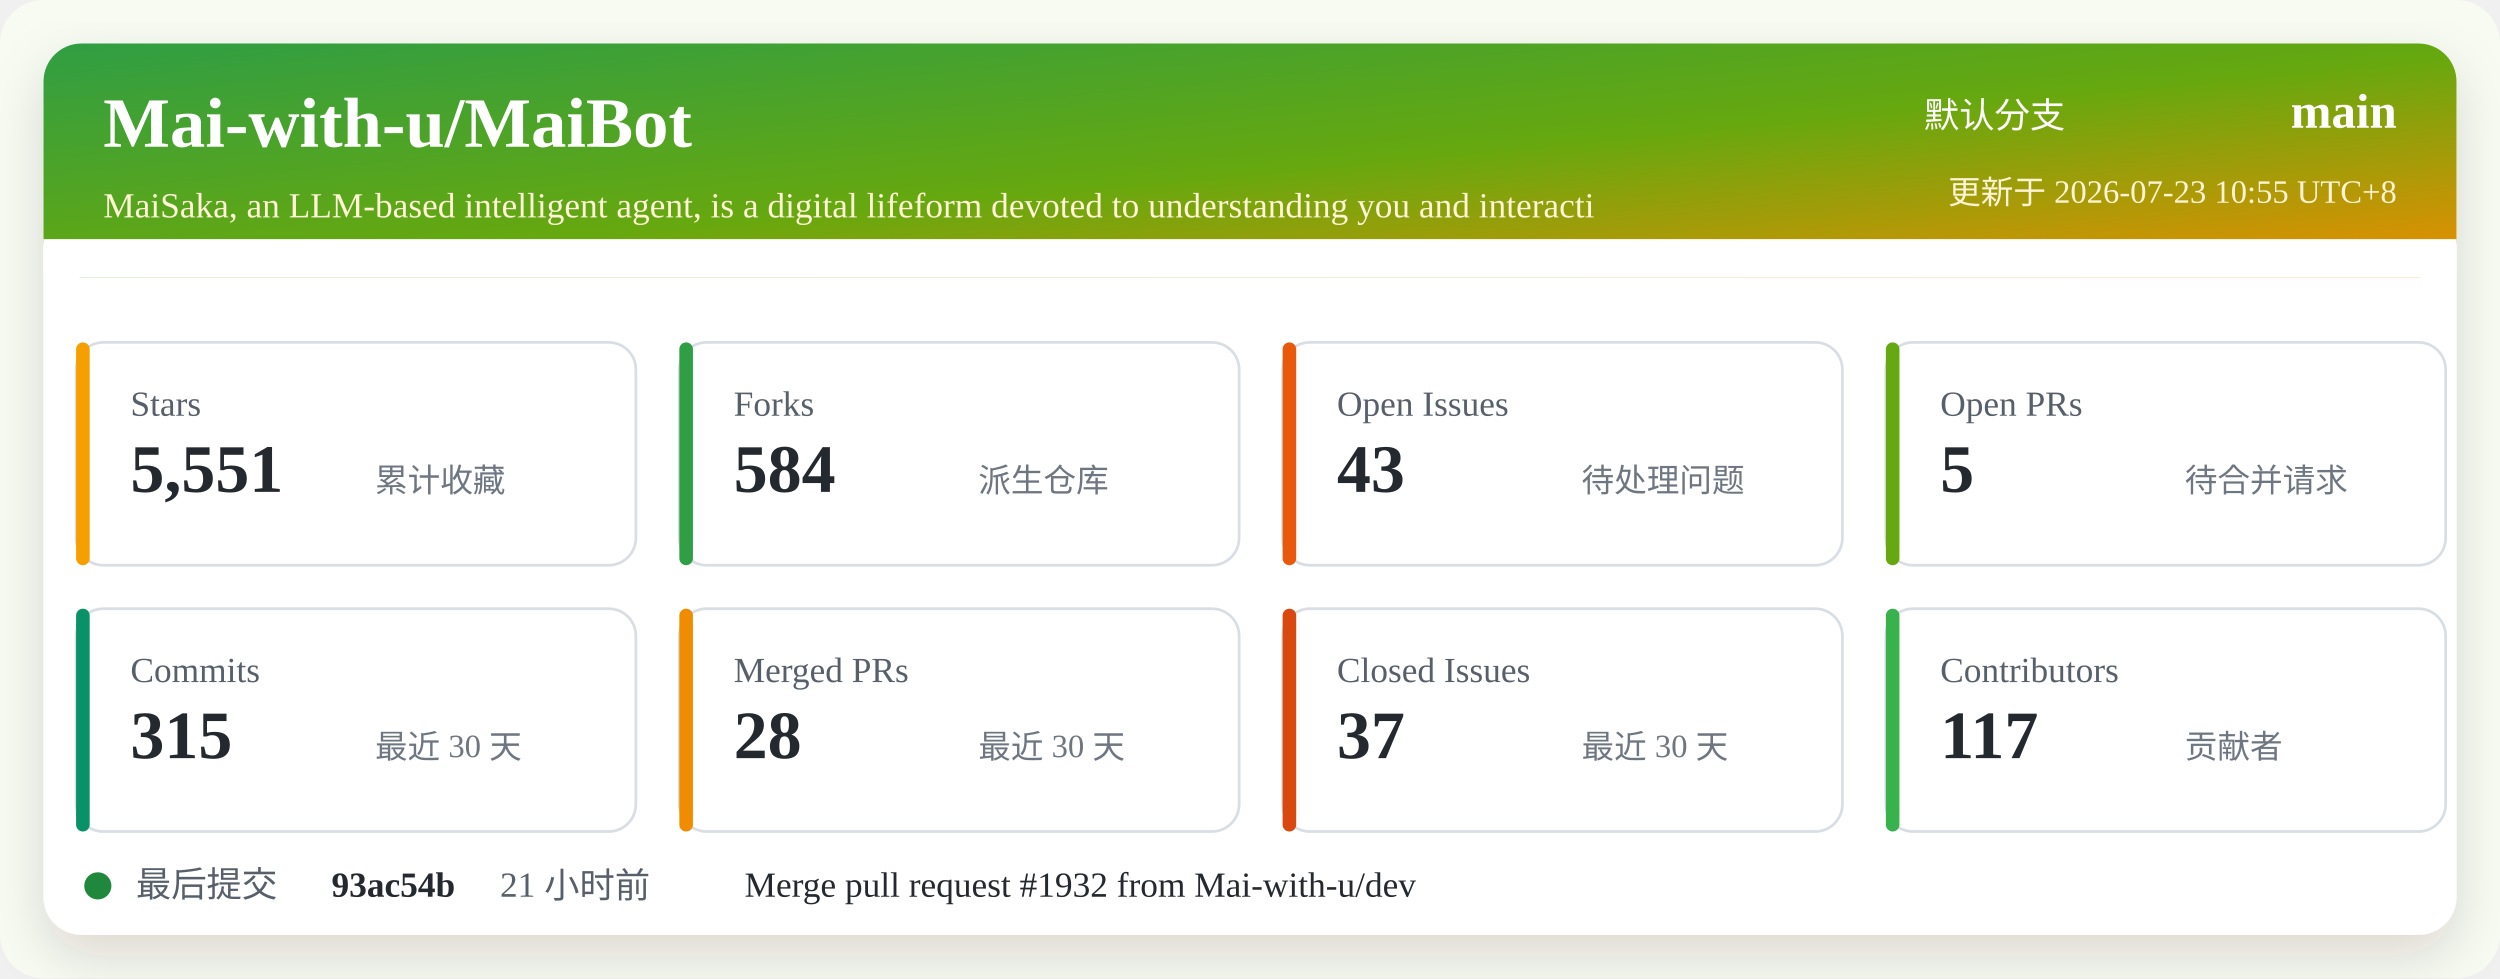
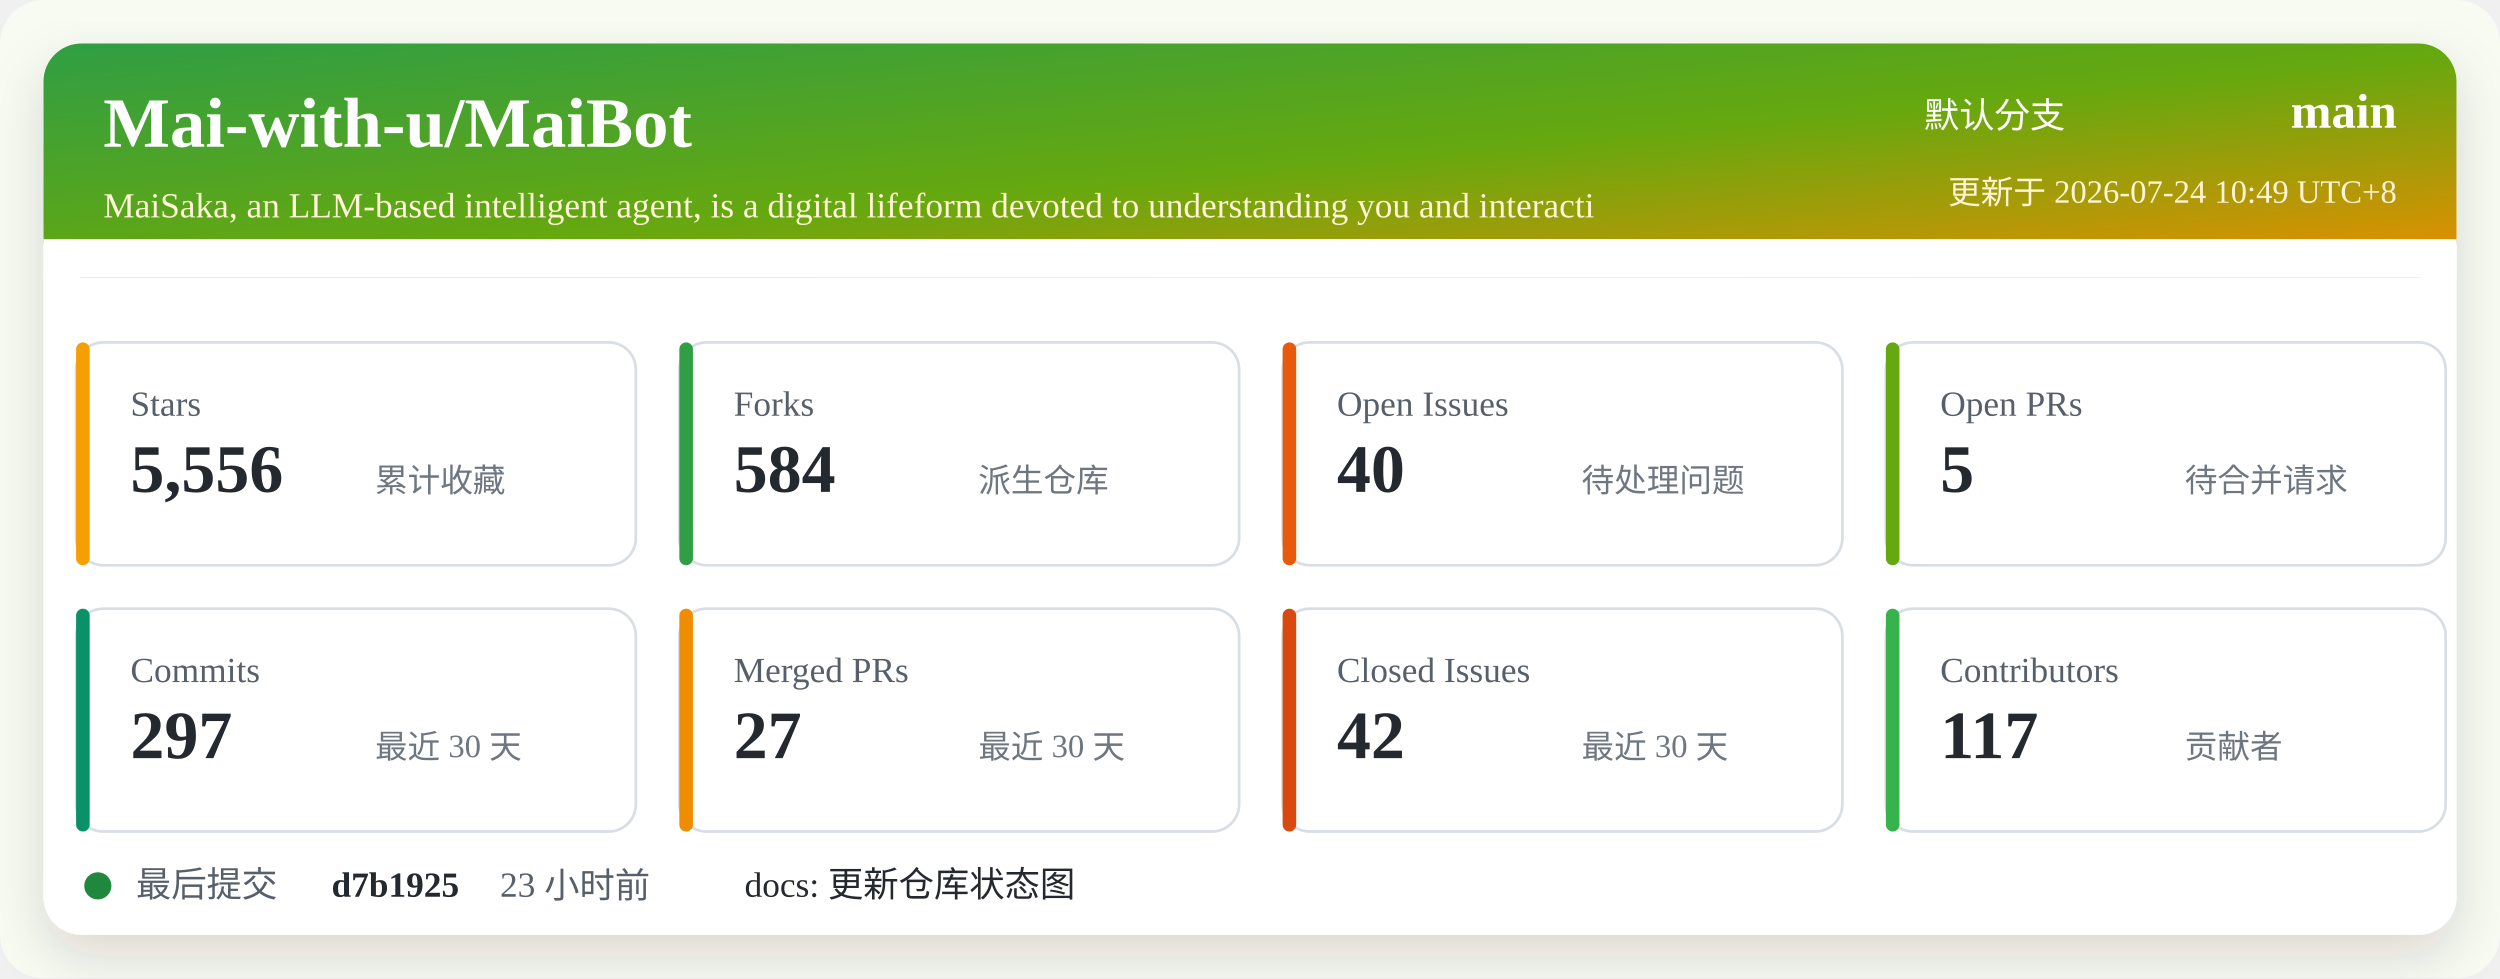
<svg xmlns="http://www.w3.org/2000/svg" width="920" height="360" viewBox="0 0 920 360" role="img" aria-labelledby="title desc">
  <defs>
    <linearGradient id="header" x1="0" x2="1" y1="0" y2="1">
      <stop offset="0%" stop-color="#2f9e44" />
      <stop offset="52%" stop-color="#66a80f" />
      <stop offset="100%" stop-color="#f08c00" />
    </linearGradient>
    <filter id="shadow" x="-5%" y="-5%" width="110%" height="110%">
      <feDropShadow dx="0" dy="8" stdDeviation="10" flood-color="#2b2318" flood-opacity="0.14" />
    </filter>
  </defs>
  <rect width="920" height="360" rx="16" fill="#f7fbf2" />
  <rect x="16" y="16" width="888" height="328" rx="14" fill="#ffffff" filter="url(#shadow)" />
  <rect x="16" y="16" width="888" height="86" rx="14" fill="url(#header)" />
  <path d="M16 88 H904 V102 H16 Z" fill="#ffffff" />
  <text x="38" y="54" fill="#ffffff" font-size="26" font-weight="700">Mai-with-u/MaiBot</text>
  <text x="38" y="80" fill="#fff4d6" font-size="13">MaiSaka, an LLM-based intelligent agent, is a digital lifeform devoted to understanding you and interacti</text>
  <text x="760" y="47" fill="#ffffff" font-size="13" text-anchor="end">默认分支</text>
  <text x="882" y="47" fill="#ffffff" font-size="18" font-weight="700" text-anchor="end">main</text>
-   <text x="882" y="75" fill="#fff4d6" font-size="12" text-anchor="end">更新于 2026-07-23 10:55 UTC+8</text>
+   <text x="882" y="75" fill="#fff4d6" font-size="12" text-anchor="end">更新于 2026-07-24 10:49 UTC+8</text>
  <g transform="translate(28 126)">
    <rect width="206" height="82" rx="10" fill="#ffffff" stroke="#d8dee4" />
    <rect x="0" y="0" width="5" height="82" rx="2.5" fill="#f59f00" />
    <text x="20" y="27" fill="#57606a" font-size="13">Stars</text>
-     <text x="20" y="55" fill="#24292f" font-size="25" font-weight="700">5,551</text>
+     <text x="20" y="55" fill="#24292f" font-size="25" font-weight="700">5,556</text>
    <text x="110" y="55" fill="#6e7781" font-size="12">累计收藏</text>
  </g>
  <g transform="translate(250 126)">
    <rect width="206" height="82" rx="10" fill="#ffffff" stroke="#d8dee4" />
    <rect x="0" y="0" width="5" height="82" rx="2.5" fill="#2f9e44" />
    <text x="20" y="27" fill="#57606a" font-size="13">Forks</text>
    <text x="20" y="55" fill="#24292f" font-size="25" font-weight="700">584</text>
    <text x="110" y="55" fill="#6e7781" font-size="12">派生仓库</text>
  </g>
  <g transform="translate(472 126)">
    <rect width="206" height="82" rx="10" fill="#ffffff" stroke="#d8dee4" />
    <rect x="0" y="0" width="5" height="82" rx="2.5" fill="#e8590c" />
    <text x="20" y="27" fill="#57606a" font-size="13">Open Issues</text>
-     <text x="20" y="55" fill="#24292f" font-size="25" font-weight="700">43</text>
+     <text x="20" y="55" fill="#24292f" font-size="25" font-weight="700">40</text>
    <text x="110" y="55" fill="#6e7781" font-size="12">待处理问题</text>
  </g>
  <g transform="translate(694 126)">
    <rect width="206" height="82" rx="10" fill="#ffffff" stroke="#d8dee4" />
    <rect x="0" y="0" width="5" height="82" rx="2.5" fill="#66a80f" />
    <text x="20" y="27" fill="#57606a" font-size="13">Open PRs</text>
    <text x="20" y="55" fill="#24292f" font-size="25" font-weight="700">5</text>
    <text x="110" y="55" fill="#6e7781" font-size="12">待合并请求</text>
  </g>
  <g transform="translate(28 224)">
    <rect width="206" height="82" rx="10" fill="#ffffff" stroke="#d8dee4" />
    <rect x="0" y="0" width="5" height="82" rx="2.5" fill="#099268" />
    <text x="20" y="27" fill="#57606a" font-size="13">Commits</text>
-     <text x="20" y="55" fill="#24292f" font-size="25" font-weight="700">315</text>
+     <text x="20" y="55" fill="#24292f" font-size="25" font-weight="700">297</text>
    <text x="110" y="55" fill="#6e7781" font-size="12">最近 30 天</text>
  </g>
  <g transform="translate(250 224)">
    <rect width="206" height="82" rx="10" fill="#ffffff" stroke="#d8dee4" />
    <rect x="0" y="0" width="5" height="82" rx="2.5" fill="#f08c00" />
    <text x="20" y="27" fill="#57606a" font-size="13">Merged PRs</text>
-     <text x="20" y="55" fill="#24292f" font-size="25" font-weight="700">28</text>
+     <text x="20" y="55" fill="#24292f" font-size="25" font-weight="700">27</text>
    <text x="110" y="55" fill="#6e7781" font-size="12">最近 30 天</text>
  </g>
  <g transform="translate(472 224)">
    <rect width="206" height="82" rx="10" fill="#ffffff" stroke="#d8dee4" />
    <rect x="0" y="0" width="5" height="82" rx="2.5" fill="#d9480f" />
    <text x="20" y="27" fill="#57606a" font-size="13">Closed Issues</text>
-     <text x="20" y="55" fill="#24292f" font-size="25" font-weight="700">37</text>
+     <text x="20" y="55" fill="#24292f" font-size="25" font-weight="700">42</text>
    <text x="110" y="55" fill="#6e7781" font-size="12">最近 30 天</text>
  </g>
  <g transform="translate(694 224)">
    <rect width="206" height="82" rx="10" fill="#ffffff" stroke="#d8dee4" />
    <rect x="0" y="0" width="5" height="82" rx="2.5" fill="#37b24d" />
    <text x="20" y="27" fill="#57606a" font-size="13">Contributors</text>
    <text x="20" y="55" fill="#24292f" font-size="25" font-weight="700">117</text>
    <text x="110" y="55" fill="#6e7781" font-size="12">贡献者</text>
  </g>
  <g transform="translate(28 318)">
    <circle cx="8" cy="8" r="5" fill="#1f883d" />
    <text x="22" y="12" fill="#57606a" font-size="13">最后提交</text>
-     <text x="94" y="12" fill="#24292f" font-size="13" font-weight="700">93ac54b</text>
-     <text x="156" y="12" fill="#57606a" font-size="13">21 小时前</text>
-     <text x="246" y="12" fill="#24292f" font-size="13">Merge pull request #1932 from Mai-with-u/dev</text>
+     <text x="94" y="12" fill="#24292f" font-size="13" font-weight="700">d7b1925</text>
+     <text x="156" y="12" fill="#57606a" font-size="13">23 小时前</text>
+     <text x="246" y="12" fill="#24292f" font-size="13">docs: 更新仓库状态图</text>
  </g>
</svg>
